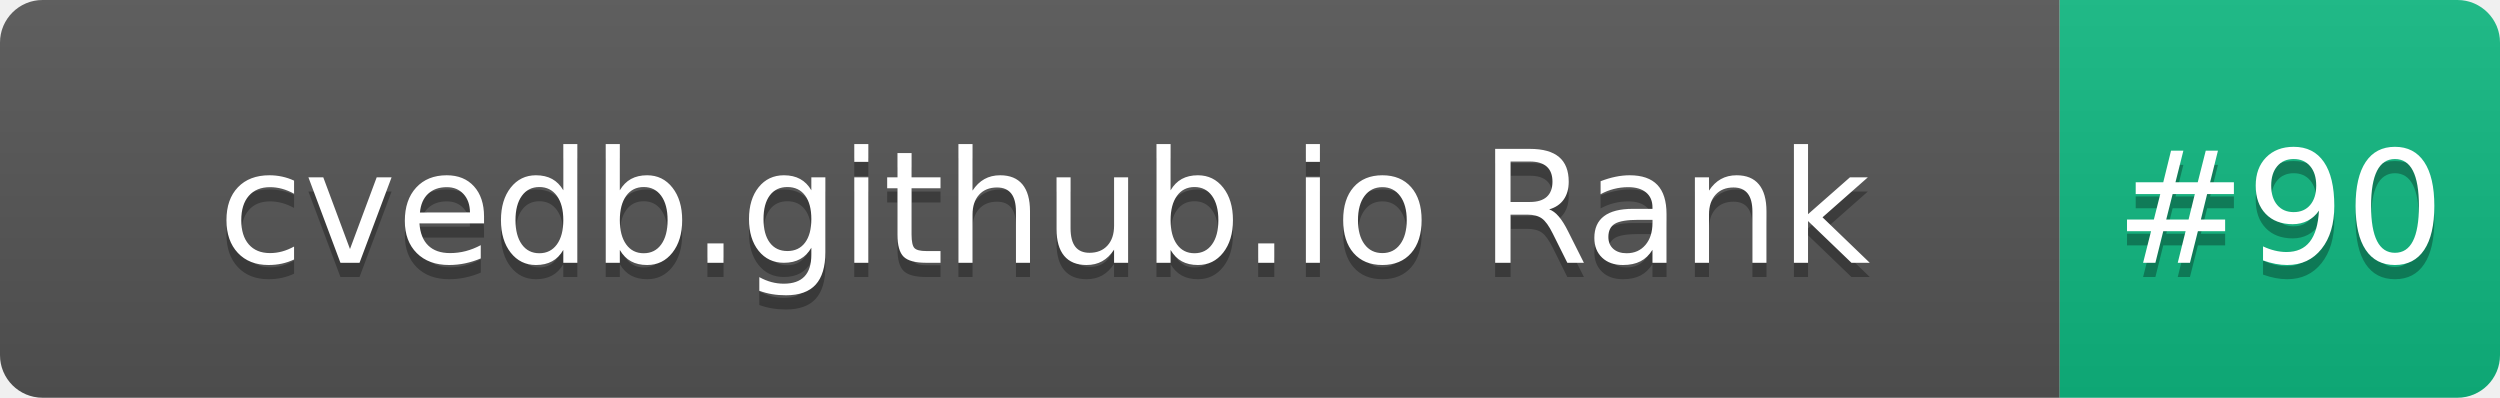
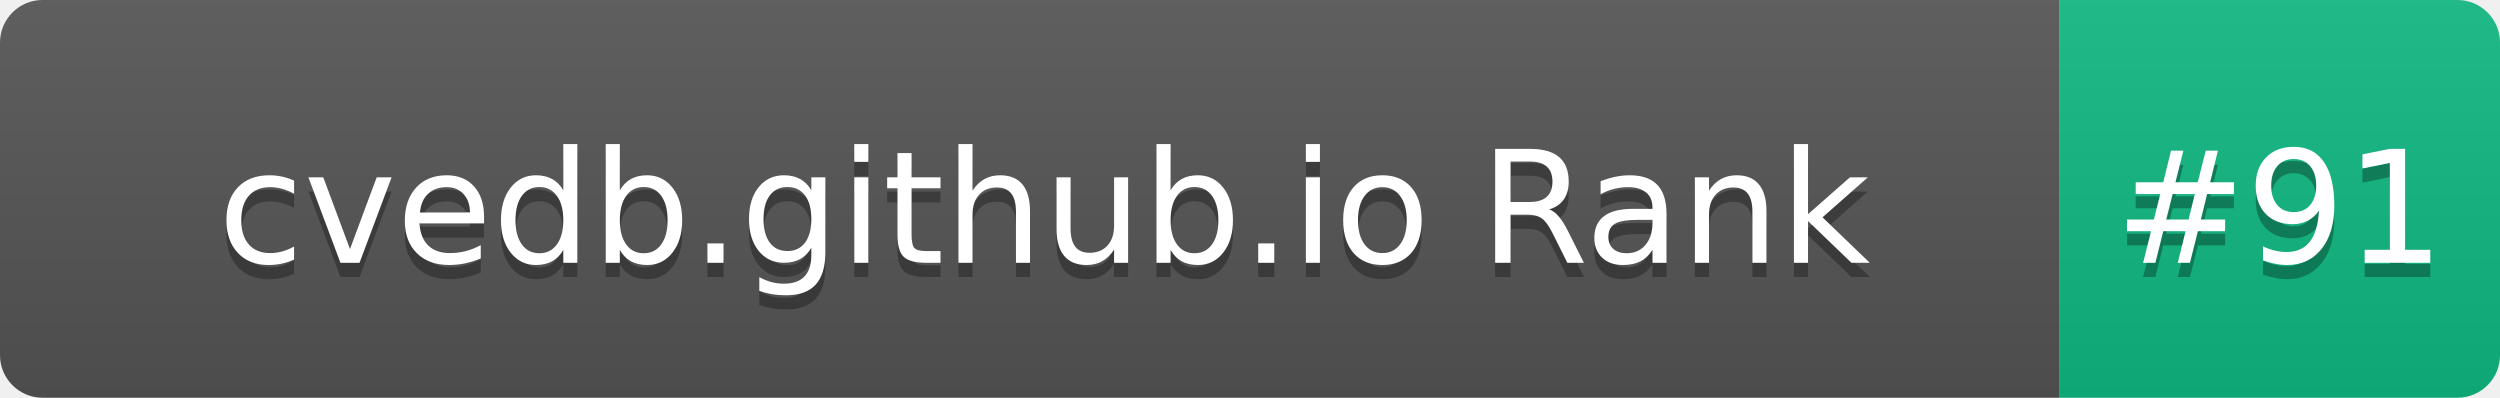
- <svg xmlns="http://www.w3.org/2000/svg" width="176" height="28" role="img" aria-label="cvedb.github.io Rank: #90">
+ <svg xmlns="http://www.w3.org/2000/svg" width="176" height="28" role="img" aria-label="cvedb.github.io Rank: #91">
  <linearGradient id="s" x2="0" y2="100%">
    <stop offset="0" stop-color="#bbb" stop-opacity=".1" />
    <stop offset="1" stop-opacity=".1" />
  </linearGradient>
  <clipPath id="r">
    <rect width="176" height="28" rx="3" fill="#fff" />
  </clipPath>
  <g clip-path="url(#r)">
    <rect width="145" height="28" fill="#555" />
    <rect x="145" width="31" height="28" fill="#10B981" />
    <rect width="176" height="28" fill="url(#s)" />
  </g>
  <g fill="#fff" text-anchor="middle" font-family="Verdana,Geneva,DejaVu Sans,sans-serif" text-rendering="geometricPrecision" font-size="110">
    <text aria-hidden="true" x="735" y="195" fill="#010101" fill-opacity=".3" transform="scale(.1)" textLength="1350">cvedb.github.io Rank</text>
    <text x="735" y="185" transform="scale(.1)" fill="#fff" textLength="1350">cvedb.github.io Rank</text>
-     <text aria-hidden="true" x="1605" y="195" fill="#010101" fill-opacity=".3" transform="scale(.1)" textLength="210">#90</text>
-     <text x="1605" y="185" transform="scale(.1)" fill="#fff" textLength="210">#90</text>
+     <text aria-hidden="true" x="1605" y="195" fill="#010101" fill-opacity=".3" transform="scale(.1)" textLength="210">#91</text>
+     <text x="1605" y="185" transform="scale(.1)" fill="#fff" textLength="210">#91</text>
  </g>
</svg>
